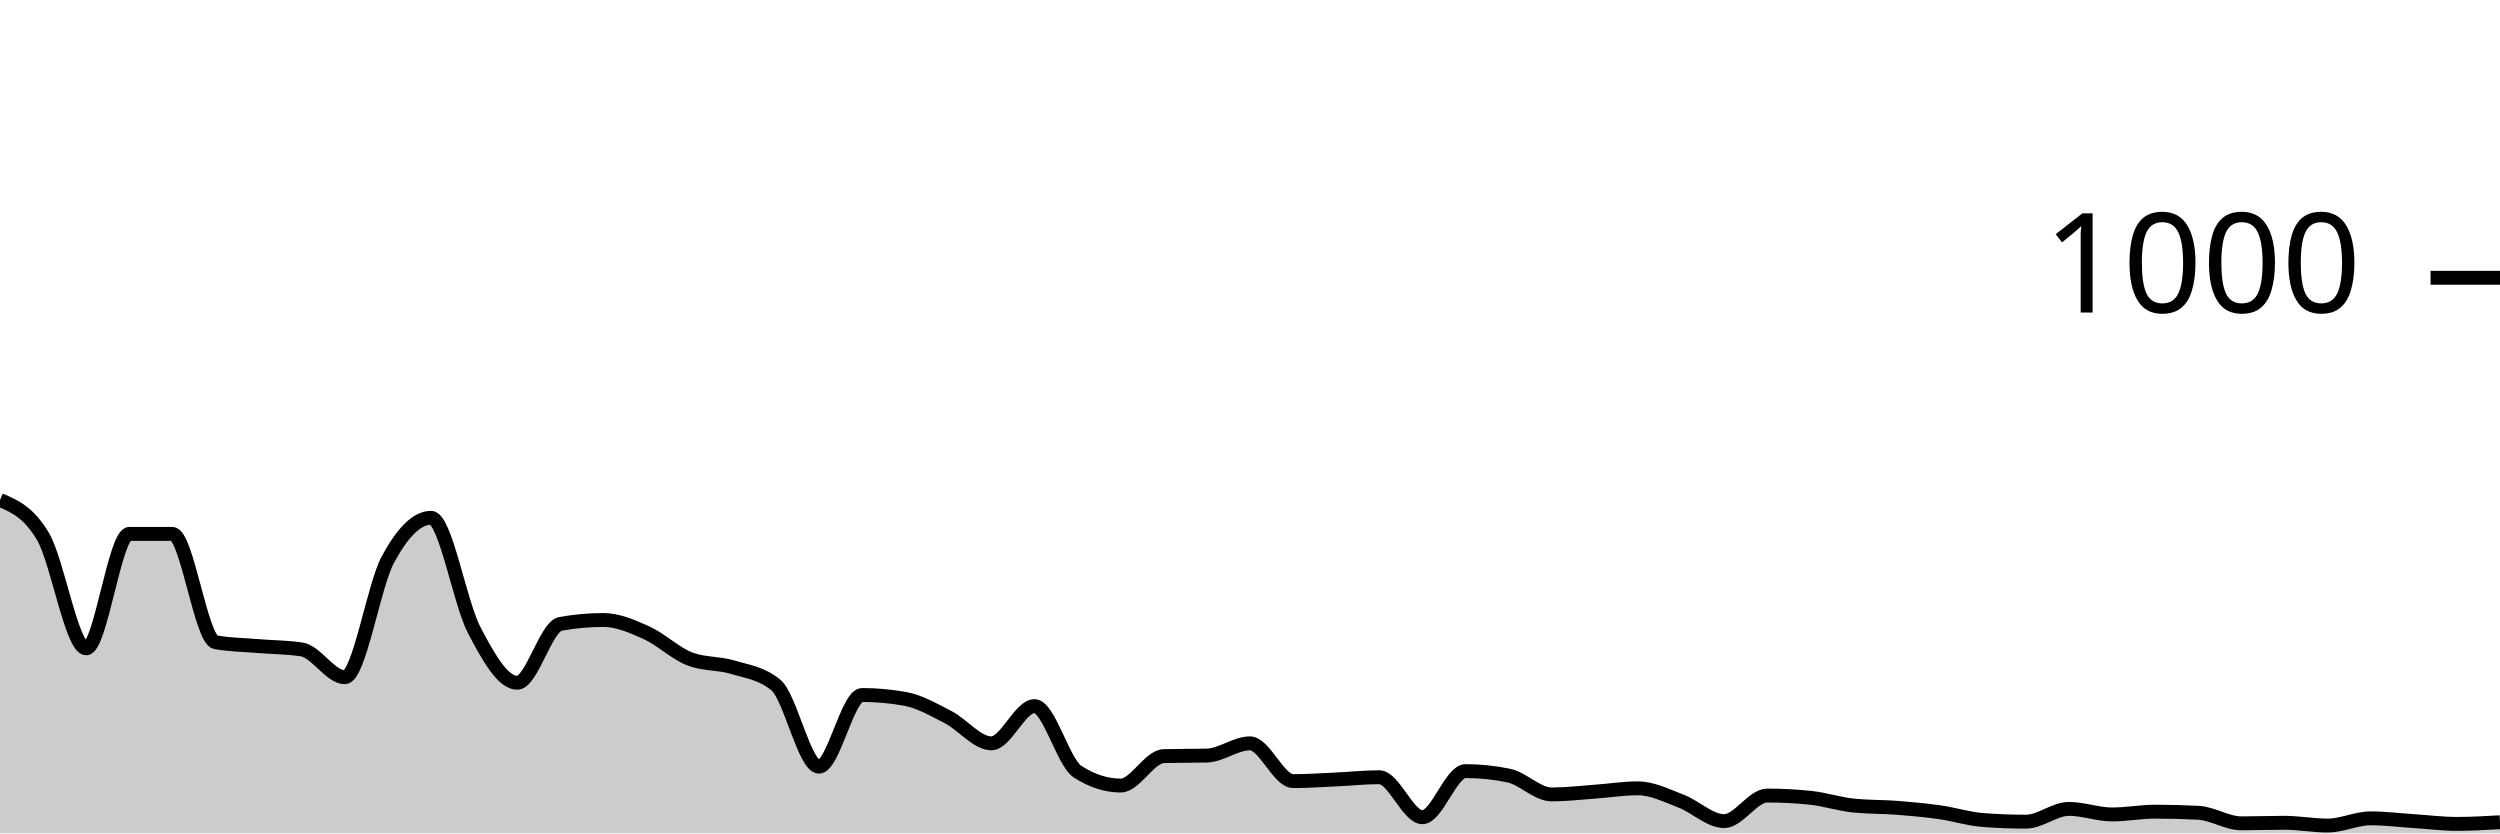
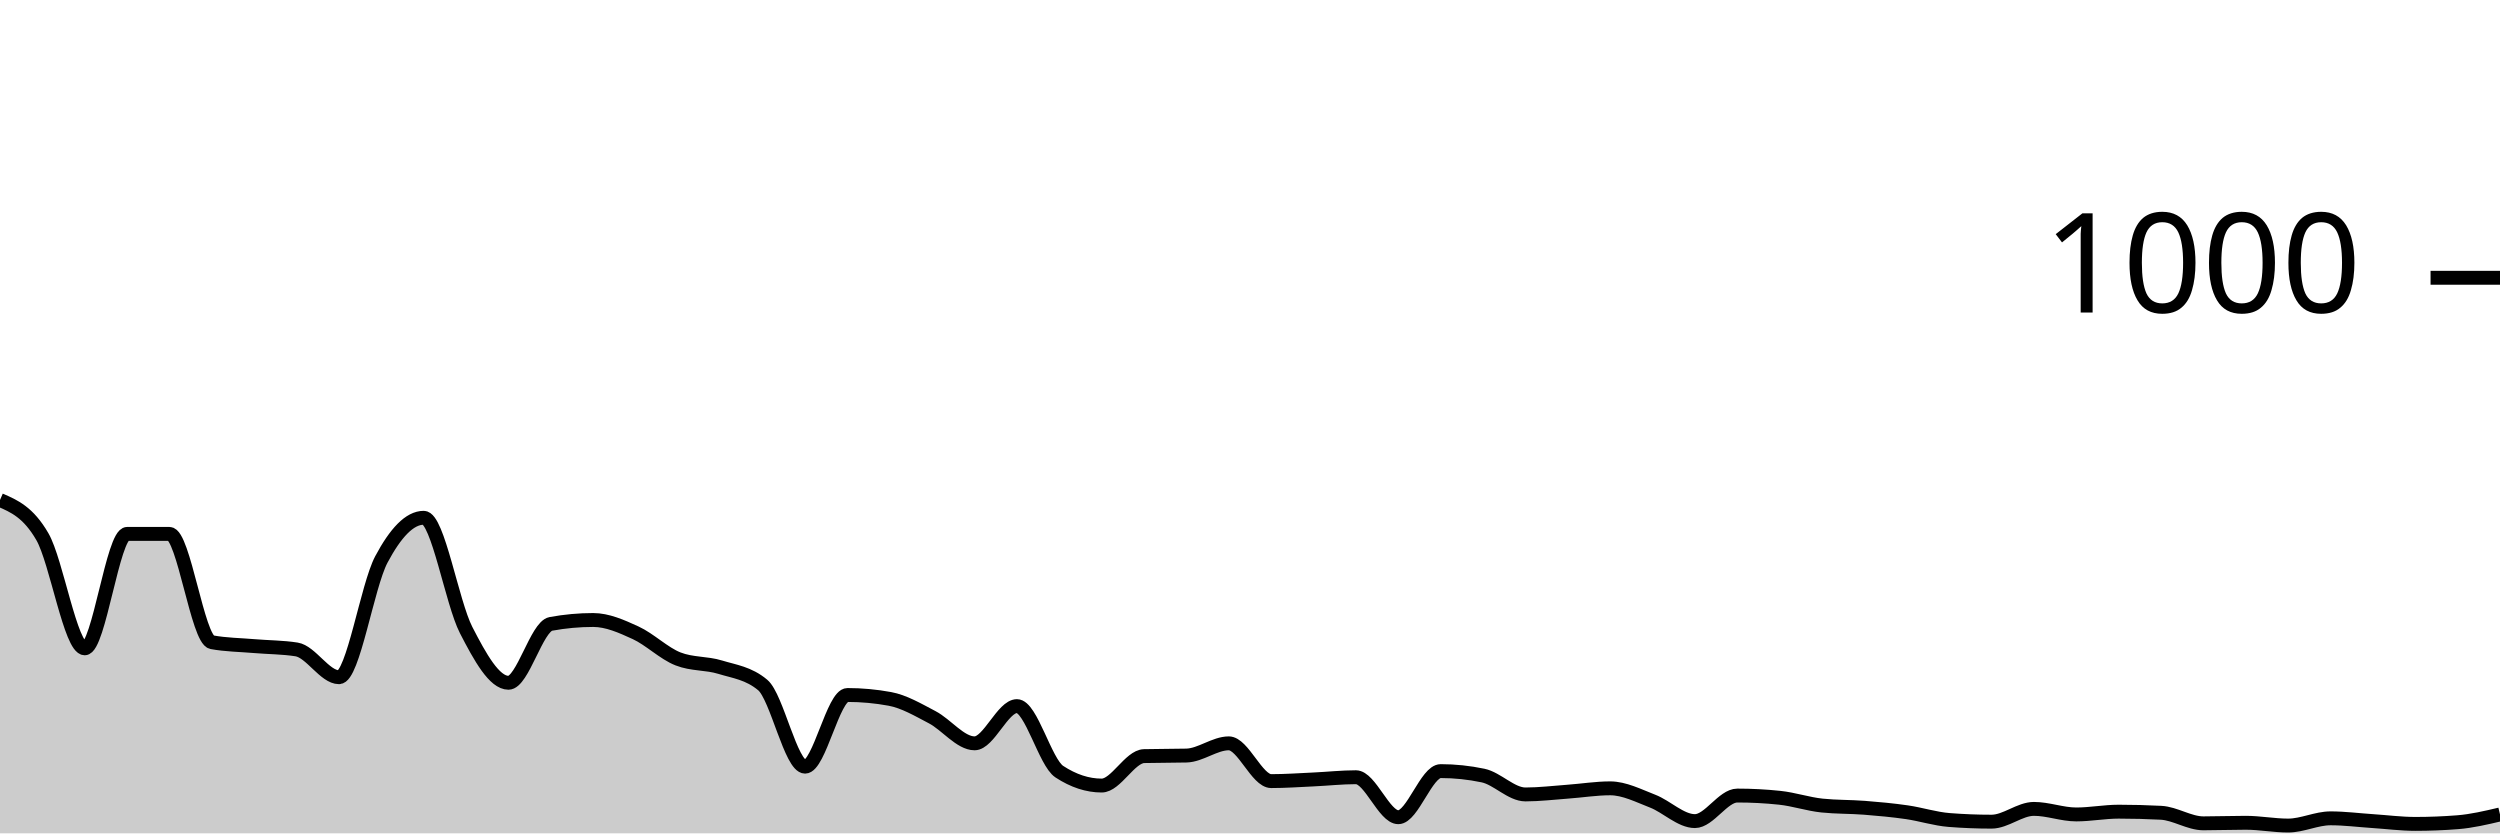
<svg xmlns="http://www.w3.org/2000/svg" viewBox="0 0 180 60">
  <g transform="translate(0,20)">
-     <path class="area" fill="rgba(0, 0, 0, 0.2)" d="M0,16C1.034,16.44,2.069,16.88,3.103,18.64C4.138,20.4,5.172,26.68,6.207,26.68C7.241,26.68,8.276,18.44,9.31,18.44C10.345,18.44,11.379,18.44,12.414,18.44C13.448,18.44,14.483,26.053,15.517,26.24C16.552,26.427,17.586,26.433,18.621,26.52C19.655,26.607,20.69,26.6,21.724,26.76C22.759,26.92,23.793,28.76,24.828,28.76C25.862,28.76,26.897,22.193,27.931,20.28C28.966,18.367,30,17.28,31.034,17.28C32.069,17.28,33.103,23.38,34.138,25.36C35.172,27.34,36.207,29.16,37.241,29.16C38.276,29.16,39.31,25.107,40.345,24.92C41.379,24.733,42.414,24.64,43.448,24.64C44.483,24.64,45.517,25.093,46.552,25.56C47.586,26.027,48.621,27.04,49.655,27.44C50.69,27.84,51.724,27.727,52.759,28.04C53.793,28.353,54.828,28.467,55.862,29.32C56.897,30.173,57.931,35.2,58.966,35.2C60,35.2,61.034,30.04,62.069,30.04C63.103,30.04,64.138,30.133,65.172,30.32C66.207,30.507,67.241,31.107,68.276,31.64C69.31,32.173,70.345,33.52,71.379,33.52C72.414,33.52,73.448,30.84,74.483,30.84C75.517,30.84,76.552,34.893,77.586,35.56C78.621,36.227,79.655,36.56,80.69,36.56C81.724,36.56,82.759,34.467,83.793,34.44C84.828,34.413,85.862,34.427,86.897,34.4C87.931,34.373,88.966,33.52,90,33.52C91.034,33.52,92.069,36.24,93.103,36.24C94.138,36.24,95.172,36.167,96.207,36.12C97.241,36.073,98.276,35.96,99.31,35.96C100.345,35.96,101.379,38.84,102.414,38.84C103.448,38.84,104.483,35.52,105.517,35.52C106.552,35.52,107.586,35.627,108.621,35.84C109.655,36.053,110.69,37.2,111.724,37.2C112.759,37.2,113.793,37.073,114.828,37C115.862,36.927,116.897,36.76,117.931,36.76C118.966,36.76,120,37.287,121.034,37.68C122.069,38.073,123.103,39.12,124.138,39.12C125.172,39.12,126.207,37.28,127.241,37.28C128.276,37.28,129.31,37.333,130.345,37.44C131.379,37.547,132.414,37.893,133.448,38C134.483,38.107,135.517,38.08,136.552,38.16C137.586,38.24,138.621,38.333,139.655,38.48C140.69,38.627,141.724,38.96,142.759,39.04C143.793,39.12,144.828,39.16,145.862,39.16C146.897,39.16,147.931,38.24,148.966,38.24C150,38.24,151.034,38.64,152.069,38.64C153.103,38.64,154.138,38.44,155.172,38.44C156.207,38.44,157.241,38.467,158.276,38.52C159.31,38.573,160.345,39.28,161.379,39.28C162.414,39.28,163.448,39.24,164.483,39.24C165.517,39.24,166.552,39.44,167.586,39.44C168.621,39.44,169.655,38.92,170.69,38.92C171.724,38.92,172.759,39.053,173.793,39.12C174.828,39.187,175.862,39.32,176.897,39.32C177.931,39.32,178.966,39.26,180,39.2L180,40C178.966,40,177.931,40,176.897,40C175.862,40,174.828,40,173.793,40C172.759,40,171.724,40,170.69,40C169.655,40,168.621,40,167.586,40C166.552,40,165.517,40,164.483,40C163.448,40,162.414,40,161.379,40C160.345,40,159.31,40,158.276,40C157.241,40,156.207,40,155.172,40C154.138,40,153.103,40,152.069,40C151.034,40,150,40,148.966,40C147.931,40,146.897,40,145.862,40C144.828,40,143.793,40,142.759,40C141.724,40,140.69,40,139.655,40C138.621,40,137.586,40,136.552,40C135.517,40,134.483,40,133.448,40C132.414,40,131.379,40,130.345,40C129.31,40,128.276,40,127.241,40C126.207,40,125.172,40,124.138,40C123.103,40,122.069,40,121.034,40C120,40,118.966,40,117.931,40C116.897,40,115.862,40,114.828,40C113.793,40,112.759,40,111.724,40C110.69,40,109.655,40,108.621,40C107.586,40,106.552,40,105.517,40C104.483,40,103.448,40,102.414,40C101.379,40,100.345,40,99.31,40C98.276,40,97.241,40,96.207,40C95.172,40,94.138,40,93.103,40C92.069,40,91.034,40,90,40C88.966,40,87.931,40,86.897,40C85.862,40,84.828,40,83.793,40C82.759,40,81.724,40,80.69,40C79.655,40,78.621,40,77.586,40C76.552,40,75.517,40,74.483,40C73.448,40,72.414,40,71.379,40C70.345,40,69.31,40,68.276,40C67.241,40,66.207,40,65.172,40C64.138,40,63.103,40,62.069,40C61.034,40,60,40,58.966,40C57.931,40,56.897,40,55.862,40C54.828,40,53.793,40,52.759,40C51.724,40,50.69,40,49.655,40C48.621,40,47.586,40,46.552,40C45.517,40,44.483,40,43.448,40C42.414,40,41.379,40,40.345,40C39.31,40,38.276,40,37.241,40C36.207,40,35.172,40,34.138,40C33.103,40,32.069,40,31.034,40C30,40,28.966,40,27.931,40C26.897,40,25.862,40,24.828,40C23.793,40,22.759,40,21.724,40C20.69,40,19.655,40,18.621,40C17.586,40,16.552,40,15.517,40C14.483,40,13.448,40,12.414,40C11.379,40,10.345,40,9.31,40C8.276,40,7.241,40,6.207,40C5.172,40,4.138,40,3.103,40C2.069,40,1.034,40,0,40Z" />
-     <path class="line" stroke="black" fill="none" d="M0,16C1.034,16.44,2.069,16.88,3.103,18.64C4.138,20.4,5.172,26.68,6.207,26.68C7.241,26.68,8.276,18.44,9.31,18.44C10.345,18.44,11.379,18.44,12.414,18.44C13.448,18.44,14.483,26.053,15.517,26.24C16.552,26.427,17.586,26.433,18.621,26.52C19.655,26.607,20.69,26.6,21.724,26.76C22.759,26.92,23.793,28.76,24.828,28.76C25.862,28.76,26.897,22.193,27.931,20.28C28.966,18.367,30,17.28,31.034,17.28C32.069,17.28,33.103,23.38,34.138,25.36C35.172,27.34,36.207,29.16,37.241,29.16C38.276,29.16,39.31,25.107,40.345,24.92C41.379,24.733,42.414,24.64,43.448,24.64C44.483,24.64,45.517,25.093,46.552,25.56C47.586,26.027,48.621,27.04,49.655,27.44C50.69,27.84,51.724,27.727,52.759,28.04C53.793,28.353,54.828,28.467,55.862,29.32C56.897,30.173,57.931,35.2,58.966,35.2C60,35.2,61.034,30.04,62.069,30.04C63.103,30.04,64.138,30.133,65.172,30.32C66.207,30.507,67.241,31.107,68.276,31.64C69.31,32.173,70.345,33.52,71.379,33.52C72.414,33.52,73.448,30.84,74.483,30.84C75.517,30.84,76.552,34.893,77.586,35.56C78.621,36.227,79.655,36.56,80.69,36.56C81.724,36.56,82.759,34.467,83.793,34.44C84.828,34.413,85.862,34.427,86.897,34.4C87.931,34.373,88.966,33.52,90,33.52C91.034,33.52,92.069,36.24,93.103,36.24C94.138,36.24,95.172,36.167,96.207,36.12C97.241,36.073,98.276,35.96,99.31,35.96C100.345,35.96,101.379,38.84,102.414,38.84C103.448,38.84,104.483,35.52,105.517,35.52C106.552,35.52,107.586,35.627,108.621,35.84C109.655,36.053,110.69,37.2,111.724,37.2C112.759,37.2,113.793,37.073,114.828,37C115.862,36.927,116.897,36.76,117.931,36.76C118.966,36.76,120,37.287,121.034,37.68C122.069,38.073,123.103,39.12,124.138,39.12C125.172,39.12,126.207,37.28,127.241,37.28C128.276,37.28,129.31,37.333,130.345,37.44C131.379,37.547,132.414,37.893,133.448,38C134.483,38.107,135.517,38.08,136.552,38.16C137.586,38.24,138.621,38.333,139.655,38.48C140.69,38.627,141.724,38.96,142.759,39.04C143.793,39.12,144.828,39.16,145.862,39.16C146.897,39.16,147.931,38.24,148.966,38.24C150,38.24,151.034,38.64,152.069,38.64C153.103,38.64,154.138,38.44,155.172,38.44C156.207,38.44,157.241,38.467,158.276,38.52C159.31,38.573,160.345,39.28,161.379,39.28C162.414,39.28,163.448,39.24,164.483,39.24C165.517,39.24,166.552,39.44,167.586,39.44C168.621,39.44,169.655,38.92,170.69,38.92C171.724,38.92,172.759,39.053,173.793,39.12C174.828,39.187,175.862,39.32,176.897,39.32C177.931,39.32,178.966,39.26,180,39.2" />
+     <path class="area" fill="rgba(0, 0, 0, 0.2)" d="M0,16C1.017,16.44,2.034,16.88,3.051,18.64C4.068,20.4,5.085,26.68,6.102,26.68C7.119,26.68,8.136,18.44,9.153,18.44C10.169,18.44,11.186,18.44,12.203,18.44C13.22,18.44,14.237,26.053,15.254,26.24C16.271,26.427,17.288,26.433,18.305,26.52C19.322,26.607,20.339,26.6,21.356,26.76C22.373,26.92,23.39,28.76,24.407,28.76C25.424,28.76,26.441,22.193,27.458,20.28C28.475,18.367,29.492,17.28,30.508,17.28C31.525,17.28,32.542,23.38,33.559,25.36C34.576,27.34,35.593,29.16,36.61,29.16C37.627,29.16,38.644,25.107,39.661,24.92C40.678,24.733,41.695,24.64,42.712,24.64C43.729,24.64,44.746,25.093,45.763,25.56C46.78,26.027,47.797,27.04,48.814,27.44C49.831,27.84,50.847,27.727,51.864,28.04C52.881,28.353,53.898,28.467,54.915,29.32C55.932,30.173,56.949,35.2,57.966,35.2C58.983,35.2,60,30.04,61.017,30.04C62.034,30.04,63.051,30.133,64.068,30.32C65.085,30.507,66.102,31.107,67.119,31.64C68.136,32.173,69.153,33.52,70.169,33.52C71.186,33.52,72.203,30.84,73.22,30.84C74.237,30.84,75.254,34.893,76.271,35.56C77.288,36.227,78.305,36.56,79.322,36.56C80.339,36.56,81.356,34.467,82.373,34.44C83.39,34.413,84.407,34.427,85.424,34.4C86.441,34.373,87.458,33.52,88.475,33.52C89.492,33.52,90.508,36.24,91.525,36.24C92.542,36.24,93.559,36.167,94.576,36.12C95.593,36.073,96.61,35.96,97.627,35.96C98.644,35.96,99.661,38.84,100.678,38.84C101.695,38.84,102.712,35.52,103.729,35.52C104.746,35.52,105.763,35.627,106.78,35.84C107.797,36.053,108.814,37.2,109.831,37.2C110.847,37.2,111.864,37.073,112.881,37C113.898,36.927,114.915,36.76,115.932,36.76C116.949,36.76,117.966,37.287,118.983,37.68C120,38.073,121.017,39.12,122.034,39.12C123.051,39.12,124.068,37.28,125.085,37.28C126.102,37.28,127.119,37.333,128.136,37.44C129.153,37.547,130.169,37.893,131.186,38C132.203,38.107,133.22,38.08,134.237,38.16C135.254,38.24,136.271,38.333,137.288,38.48C138.305,38.627,139.322,38.96,140.339,39.04C141.356,39.12,142.373,39.16,143.39,39.16C144.407,39.16,145.424,38.24,146.441,38.24C147.458,38.24,148.475,38.64,149.492,38.64C150.508,38.64,151.525,38.44,152.542,38.44C153.559,38.44,154.576,38.467,155.593,38.52C156.61,38.573,157.627,39.28,158.644,39.28C159.661,39.28,160.678,39.24,161.695,39.24C162.712,39.24,163.729,39.44,164.746,39.44C165.763,39.44,166.78,38.92,167.797,38.92C168.814,38.92,169.831,39.053,170.847,39.12C171.864,39.187,172.881,39.32,173.898,39.32C174.915,39.32,175.932,39.28,176.949,39.2C177.966,39.12,178.983,38.88,180,38.64L180,40C178.983,40,177.966,40,176.949,40C175.932,40,174.915,40,173.898,40C172.881,40,171.864,40,170.847,40C169.831,40,168.814,40,167.797,40C166.78,40,165.763,40,164.746,40C163.729,40,162.712,40,161.695,40C160.678,40,159.661,40,158.644,40C157.627,40,156.61,40,155.593,40C154.576,40,153.559,40,152.542,40C151.525,40,150.508,40,149.492,40C148.475,40,147.458,40,146.441,40C145.424,40,144.407,40,143.39,40C142.373,40,141.356,40,140.339,40C139.322,40,138.305,40,137.288,40C136.271,40,135.254,40,134.237,40C133.22,40,132.203,40,131.186,40C130.169,40,129.153,40,128.136,40C127.119,40,126.102,40,125.085,40C124.068,40,123.051,40,122.034,40C121.017,40,120,40,118.983,40C117.966,40,116.949,40,115.932,40C114.915,40,113.898,40,112.881,40C111.864,40,110.847,40,109.831,40C108.814,40,107.797,40,106.78,40C105.763,40,104.746,40,103.729,40C102.712,40,101.695,40,100.678,40C99.661,40,98.644,40,97.627,40C96.61,40,95.593,40,94.576,40C93.559,40,92.542,40,91.525,40C90.508,40,89.492,40,88.475,40C87.458,40,86.441,40,85.424,40C84.407,40,83.39,40,82.373,40C81.356,40,80.339,40,79.322,40C78.305,40,77.288,40,76.271,40C75.254,40,74.237,40,73.22,40C72.203,40,71.186,40,70.169,40C69.153,40,68.136,40,67.119,40C66.102,40,65.085,40,64.068,40C63.051,40,62.034,40,61.017,40C60,40,58.983,40,57.966,40C56.949,40,55.932,40,54.915,40C53.898,40,52.881,40,51.864,40C50.847,40,49.831,40,48.814,40C47.797,40,46.78,40,45.763,40C44.746,40,43.729,40,42.712,40C41.695,40,40.678,40,39.661,40C38.644,40,37.627,40,36.61,40C35.593,40,34.576,40,33.559,40C32.542,40,31.525,40,30.508,40C29.492,40,28.475,40,27.458,40C26.441,40,25.424,40,24.407,40C23.39,40,22.373,40,21.356,40C20.339,40,19.322,40,18.305,40C17.288,40,16.271,40,15.254,40C14.237,40,13.22,40,12.203,40C11.186,40,10.169,40,9.153,40C8.136,40,7.119,40,6.102,40C5.085,40,4.068,40,3.051,40C2.034,40,1.017,40,0,40Z" />
+     <path class="line" stroke="black" fill="none" d="M0,16C1.017,16.44,2.034,16.88,3.051,18.64C4.068,20.4,5.085,26.68,6.102,26.68C7.119,26.68,8.136,18.44,9.153,18.44C10.169,18.44,11.186,18.44,12.203,18.44C13.22,18.44,14.237,26.053,15.254,26.24C16.271,26.427,17.288,26.433,18.305,26.52C19.322,26.607,20.339,26.6,21.356,26.76C22.373,26.92,23.39,28.76,24.407,28.76C25.424,28.76,26.441,22.193,27.458,20.28C28.475,18.367,29.492,17.28,30.508,17.28C31.525,17.28,32.542,23.38,33.559,25.36C34.576,27.34,35.593,29.16,36.61,29.16C37.627,29.16,38.644,25.107,39.661,24.92C40.678,24.733,41.695,24.64,42.712,24.64C43.729,24.64,44.746,25.093,45.763,25.56C46.78,26.027,47.797,27.04,48.814,27.44C49.831,27.84,50.847,27.727,51.864,28.04C52.881,28.353,53.898,28.467,54.915,29.32C55.932,30.173,56.949,35.2,57.966,35.2C58.983,35.2,60,30.04,61.017,30.04C62.034,30.04,63.051,30.133,64.068,30.32C65.085,30.507,66.102,31.107,67.119,31.64C68.136,32.173,69.153,33.52,70.169,33.52C71.186,33.52,72.203,30.84,73.22,30.84C74.237,30.84,75.254,34.893,76.271,35.56C77.288,36.227,78.305,36.56,79.322,36.56C80.339,36.56,81.356,34.467,82.373,34.44C83.39,34.413,84.407,34.427,85.424,34.4C86.441,34.373,87.458,33.52,88.475,33.52C89.492,33.52,90.508,36.24,91.525,36.24C92.542,36.24,93.559,36.167,94.576,36.12C95.593,36.073,96.61,35.96,97.627,35.96C98.644,35.96,99.661,38.84,100.678,38.84C101.695,38.84,102.712,35.52,103.729,35.52C104.746,35.52,105.763,35.627,106.78,35.84C107.797,36.053,108.814,37.2,109.831,37.2C110.847,37.2,111.864,37.073,112.881,37C113.898,36.927,114.915,36.76,115.932,36.76C116.949,36.76,117.966,37.287,118.983,37.68C120,38.073,121.017,39.12,122.034,39.12C123.051,39.12,124.068,37.28,125.085,37.28C126.102,37.28,127.119,37.333,128.136,37.44C129.153,37.547,130.169,37.893,131.186,38C132.203,38.107,133.22,38.08,134.237,38.16C135.254,38.24,136.271,38.333,137.288,38.48C138.305,38.627,139.322,38.96,140.339,39.04C141.356,39.12,142.373,39.16,143.39,39.16C144.407,39.16,145.424,38.24,146.441,38.24C147.458,38.24,148.475,38.64,149.492,38.64C150.508,38.64,151.525,38.44,152.542,38.44C153.559,38.44,154.576,38.467,155.593,38.52C156.61,38.573,157.627,39.28,158.644,39.28C159.661,39.28,160.678,39.24,161.695,39.24C162.712,39.24,163.729,39.44,164.746,39.44C165.763,39.44,166.78,38.92,167.797,38.92C168.814,38.92,169.831,39.053,170.847,39.12C171.864,39.187,172.881,39.32,173.898,39.32C174.915,39.32,175.932,39.28,176.949,39.2C177.966,39.12,178.983,38.88,180,38.64" />
    <path class="axis-ceiling" stroke-width="1" stroke="black" fill="none" d="M175,0L180,0" />
    <text class="axis-ceiling-label" font-family="sans-serif" text-anchor="end" font-size="10px" x="170" y="2.5">1000</text>
  </g>
</svg>
